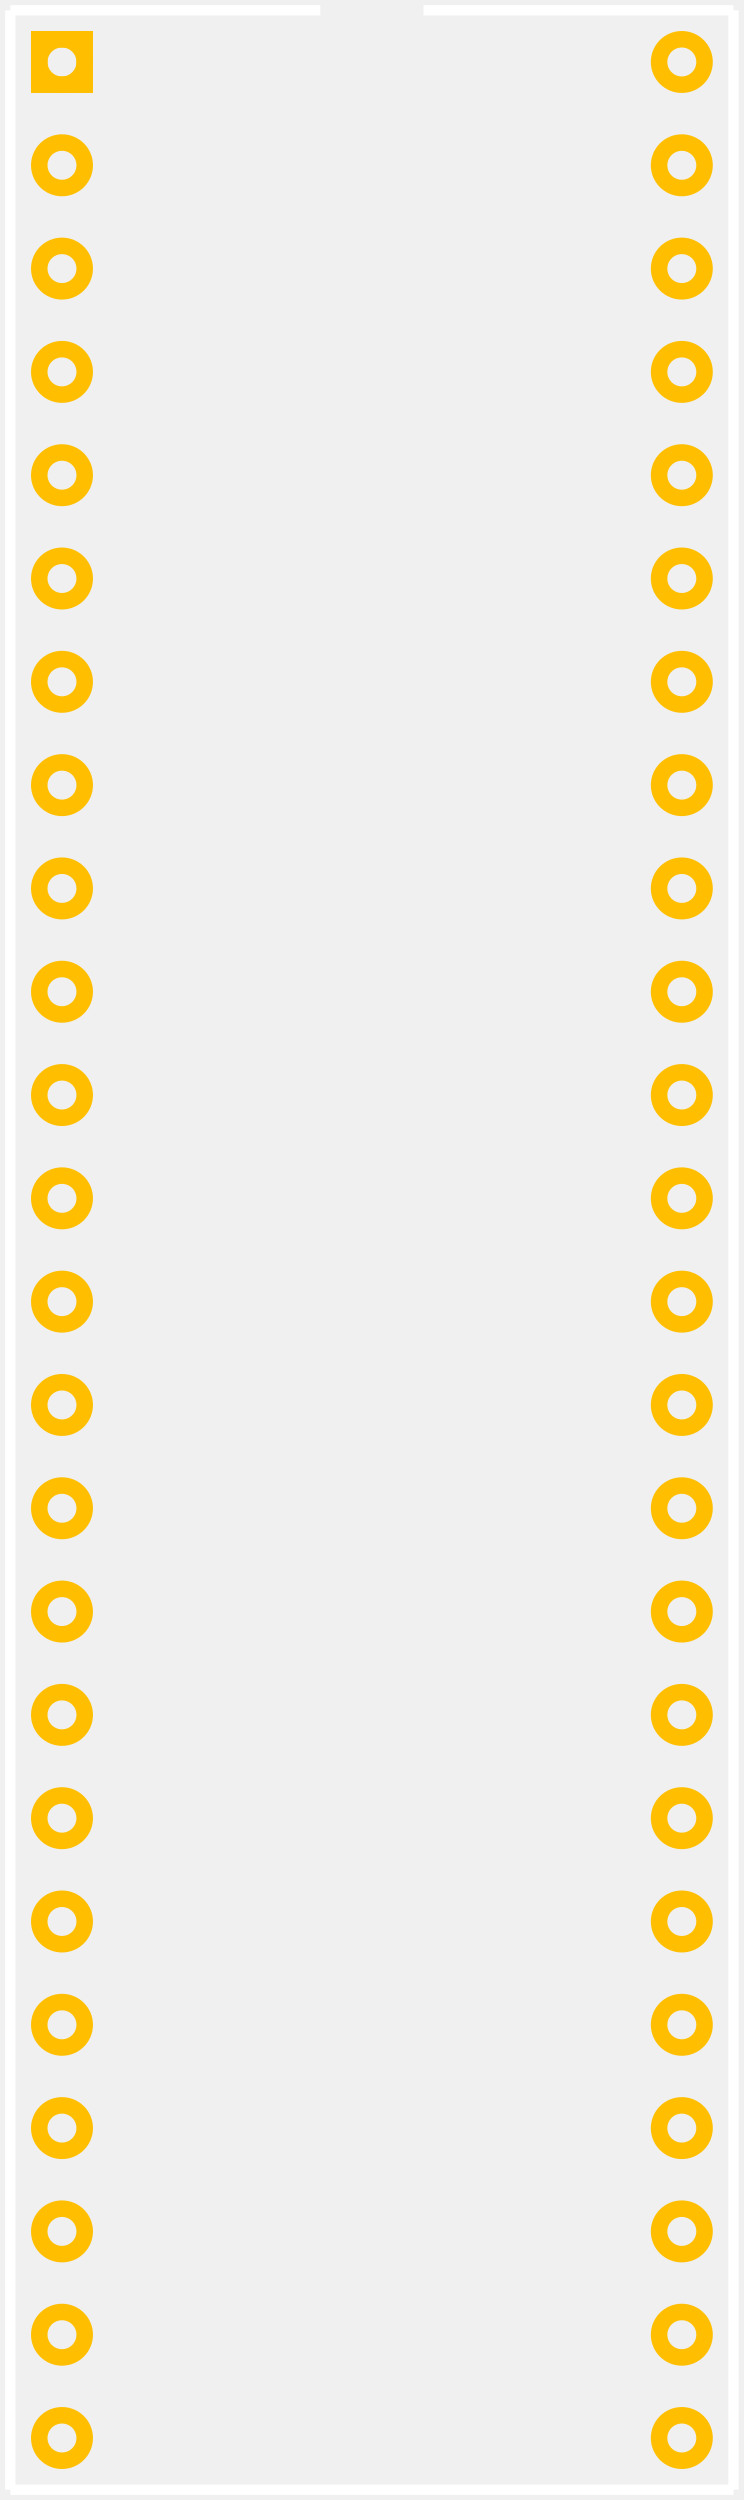
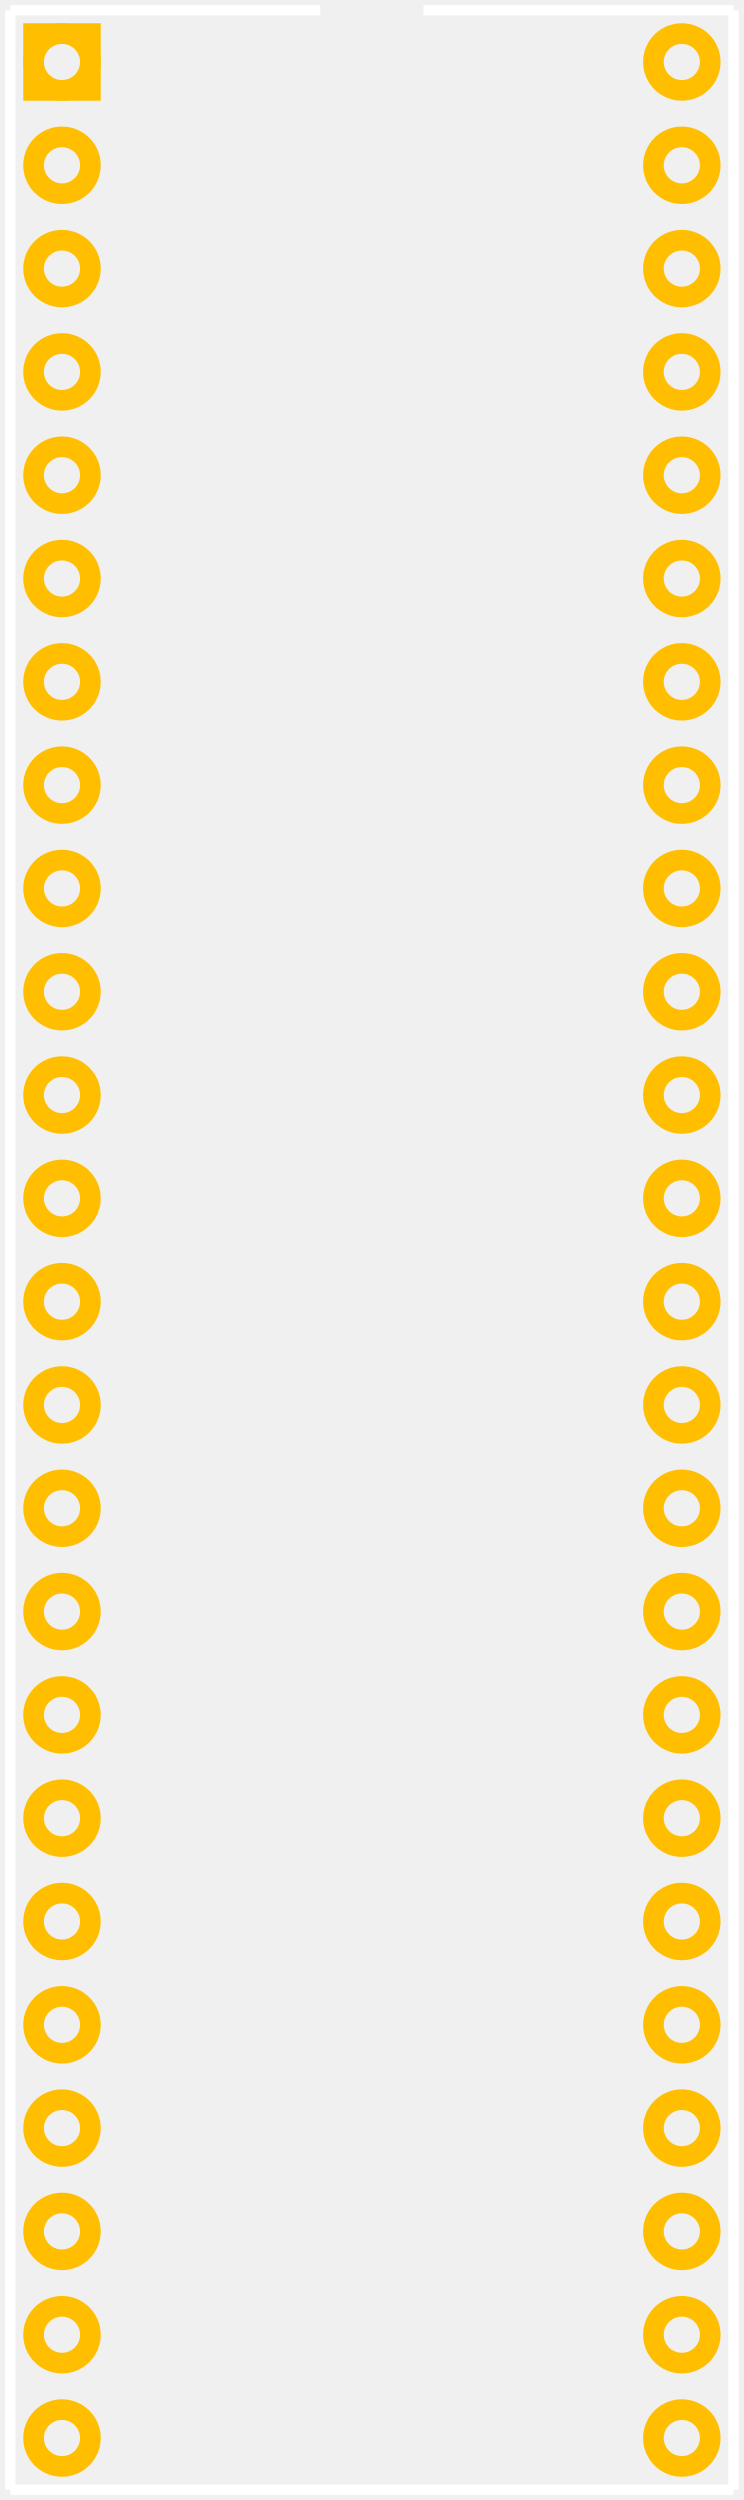
<svg xmlns="http://www.w3.org/2000/svg" width="0.72in" version="1.2" height="2.42in" viewBox="0 0 720 2420" baseProfile="tiny">
  <g id="silkscreen">
    <line stroke="white" y1="10" x1="10" y2="2410" stroke-width="10" x2="10" />
    <line stroke="white" y1="2410" x1="10" y2="2410" stroke-width="10" x2="710" />
    <line stroke="white" y1="2410" x1="710" y2="10" stroke-width="10" x2="710" />
    <line stroke="white" y1="10" x1="10" y2="10" stroke-width="10" x2="310" />
    <line stroke="white" y1="10" x1="410" y2="10" stroke-width="10" x2="710" />
  </g>
  <g id="copper0">
-     <rect width="44" x="38" y="38" fill="none" height="44" stroke="rgb(255, 191, 0)" stroke-width="16" />
-     <circle fill="none" cx="60" cy="60" stroke="rgb(255, 191, 0)" r="22" id="connector0pin" stroke-width="16" />
-     <circle fill="none" cx="60" cy="160" stroke="rgb(255, 191, 0)" r="22" id="connector1pin" stroke-width="16" />
-     <circle fill="none" cx="60" cy="260" stroke="rgb(255, 191, 0)" r="22" id="connector2pin" stroke-width="16" />
-     <circle fill="none" cx="60" cy="360" stroke="rgb(255, 191, 0)" r="22" id="connector3pin" stroke-width="16" />
-     <circle fill="none" cx="60" cy="460" stroke="rgb(255, 191, 0)" r="22" id="connector4pin" stroke-width="16" />
-     <circle fill="none" cx="60" cy="560" stroke="rgb(255, 191, 0)" r="22" id="connector5pin" stroke-width="16" />
-     <circle fill="none" cx="60" cy="660" stroke="rgb(255, 191, 0)" r="22" id="connector6pin" stroke-width="16" />
-     <circle fill="none" cx="60" cy="760" stroke="rgb(255, 191, 0)" r="22" id="connector7pin" stroke-width="16" />
-     <circle fill="none" cx="60" cy="860" stroke="rgb(255, 191, 0)" r="22" id="connector8pin" stroke-width="16" />
-     <circle fill="none" cx="60" cy="960" stroke="rgb(255, 191, 0)" r="22" id="connector9pin" stroke-width="16" />
-     <circle fill="none" cx="60" cy="1060" stroke="rgb(255, 191, 0)" r="22" id="connector10pin" stroke-width="16" />
-     <circle fill="none" cx="60" cy="1160" stroke="rgb(255, 191, 0)" r="22" id="connector11pin" stroke-width="16" />
-     <circle fill="none" cx="60" cy="1260" stroke="rgb(255, 191, 0)" r="22" id="connector12pin" stroke-width="16" />
-     <circle fill="none" cx="60" cy="1360" stroke="rgb(255, 191, 0)" r="22" id="connector13pin" stroke-width="16" />
-     <circle fill="none" cx="60" cy="1460" stroke="rgb(255, 191, 0)" r="22" id="connector14pin" stroke-width="16" />
-     <circle fill="none" cx="60" cy="1560" stroke="rgb(255, 191, 0)" r="22" id="connector15pin" stroke-width="16" />
-     <circle fill="none" cx="60" cy="1660" stroke="rgb(255, 191, 0)" r="22" id="connector16pin" stroke-width="16" />
-     <circle fill="none" cx="60" cy="1760" stroke="rgb(255, 191, 0)" r="22" id="connector17pin" stroke-width="16" />
-     <circle fill="none" cx="60" cy="1860" stroke="rgb(255, 191, 0)" r="22" id="connector18pin" stroke-width="16" />
-     <circle fill="none" cx="60" cy="1960" stroke="rgb(255, 191, 0)" r="22" id="connector19pin" stroke-width="16" />
-     <circle fill="none" cx="60" cy="2060" stroke="rgb(255, 191, 0)" r="22" id="connector20pin" stroke-width="16" />
-     <circle fill="none" cx="60" cy="2160" stroke="rgb(255, 191, 0)" r="22" id="connector21pin" stroke-width="16" />
-     <circle fill="none" cx="60" cy="2260" stroke="rgb(255, 191, 0)" r="22" id="connector22pin" stroke-width="16" />
-     <circle fill="none" cx="60" cy="2360" stroke="rgb(255, 191, 0)" r="22" id="connector23pin" stroke-width="16" />
-     <circle fill="none" cx="660" cy="2360" stroke="rgb(255, 191, 0)" r="22" id="connector24pin" stroke-width="16" />
-     <circle fill="none" cx="660" cy="2260" stroke="rgb(255, 191, 0)" r="22" id="connector25pin" stroke-width="16" />
-     <circle fill="none" cx="660" cy="2160" stroke="rgb(255, 191, 0)" r="22" id="connector26pin" stroke-width="16" />
-     <circle fill="none" cx="660" cy="2060" stroke="rgb(255, 191, 0)" r="22" id="connector27pin" stroke-width="16" />
-     <circle fill="none" cx="660" cy="1960" stroke="rgb(255, 191, 0)" r="22" id="connector28pin" stroke-width="16" />
-     <circle fill="none" cx="660" cy="1860" stroke="rgb(255, 191, 0)" r="22" id="connector29pin" stroke-width="16" />
-     <circle fill="none" cx="660" cy="1760" stroke="rgb(255, 191, 0)" r="22" id="connector30pin" stroke-width="16" />
-     <circle fill="none" cx="660" cy="1660" stroke="rgb(255, 191, 0)" r="22" id="connector31pin" stroke-width="16" />
-     <circle fill="none" cx="660" cy="1560" stroke="rgb(255, 191, 0)" r="22" id="connector32pin" stroke-width="16" />
-     <circle fill="none" cx="660" cy="1460" stroke="rgb(255, 191, 0)" r="22" id="connector33pin" stroke-width="16" />
-     <circle fill="none" cx="660" cy="1360" stroke="rgb(255, 191, 0)" r="22" id="connector34pin" stroke-width="16" />
-     <circle fill="none" cx="660" cy="1260" stroke="rgb(255, 191, 0)" r="22" id="connector35pin" stroke-width="16" />
-     <circle fill="none" cx="660" cy="1160" stroke="rgb(255, 191, 0)" r="22" id="connector36pin" stroke-width="16" />
-     <circle fill="none" cx="660" cy="1060" stroke="rgb(255, 191, 0)" r="22" id="connector37pin" stroke-width="16" />
-     <circle fill="none" cx="660" cy="960" stroke="rgb(255, 191, 0)" r="22" id="connector38pin" stroke-width="16" />
-     <circle fill="none" cx="660" cy="860" stroke="rgb(255, 191, 0)" r="22" id="connector39pin" stroke-width="16" />
-     <circle fill="none" cx="660" cy="760" stroke="rgb(255, 191, 0)" r="22" id="connector40pin" stroke-width="16" />
-     <circle fill="none" cx="660" cy="660" stroke="rgb(255, 191, 0)" r="22" id="connector41pin" stroke-width="16" />
-     <circle fill="none" cx="660" cy="560" stroke="rgb(255, 191, 0)" r="22" id="connector42pin" stroke-width="16" />
-     <circle fill="none" cx="660" cy="460" stroke="rgb(255, 191, 0)" r="22" id="connector43pin" stroke-width="16" />
-     <circle fill="none" cx="660" cy="360" stroke="rgb(255, 191, 0)" r="22" id="connector44pin" stroke-width="16" />
-     <circle fill="none" cx="660" cy="260" stroke="rgb(255, 191, 0)" r="22" id="connector45pin" stroke-width="16" />
-     <circle fill="none" cx="660" cy="160" stroke="rgb(255, 191, 0)" r="22" id="connector46pin" stroke-width="16" />
-     <circle fill="none" cx="660" cy="60" stroke="rgb(255, 191, 0)" r="22" id="connector47pin" stroke-width="16" />
+     <rect width="55" x="32.5" y="32.5" fill="none" height="55" stroke="rgb(255, 191, 0)" stroke-width="20" />
+     <circle fill="none" cx="60" cy="60" stroke="rgb(255, 191, 0)" r="27.5" id="connector0pin" stroke-width="20" />
+     <circle fill="none" cx="60" cy="160" stroke="rgb(255, 191, 0)" r="27.5" id="connector1pin" stroke-width="20" />
+     <circle fill="none" cx="60" cy="260" stroke="rgb(255, 191, 0)" r="27.5" id="connector2pin" stroke-width="20" />
+     <circle fill="none" cx="60" cy="360" stroke="rgb(255, 191, 0)" r="27.5" id="connector3pin" stroke-width="20" />
+     <circle fill="none" cx="60" cy="460" stroke="rgb(255, 191, 0)" r="27.5" id="connector4pin" stroke-width="20" />
+     <circle fill="none" cx="60" cy="560" stroke="rgb(255, 191, 0)" r="27.5" id="connector5pin" stroke-width="20" />
+     <circle fill="none" cx="60" cy="660" stroke="rgb(255, 191, 0)" r="27.5" id="connector6pin" stroke-width="20" />
+     <circle fill="none" cx="60" cy="760" stroke="rgb(255, 191, 0)" r="27.5" id="connector7pin" stroke-width="20" />
+     <circle fill="none" cx="60" cy="860" stroke="rgb(255, 191, 0)" r="27.5" id="connector8pin" stroke-width="20" />
+     <circle fill="none" cx="60" cy="960" stroke="rgb(255, 191, 0)" r="27.5" id="connector9pin" stroke-width="20" />
+     <circle fill="none" cx="60" cy="1060" stroke="rgb(255, 191, 0)" r="27.5" id="connector10pin" stroke-width="20" />
+     <circle fill="none" cx="60" cy="1160" stroke="rgb(255, 191, 0)" r="27.5" id="connector11pin" stroke-width="20" />
+     <circle fill="none" cx="60" cy="1260" stroke="rgb(255, 191, 0)" r="27.5" id="connector12pin" stroke-width="20" />
+     <circle fill="none" cx="60" cy="1360" stroke="rgb(255, 191, 0)" r="27.5" id="connector13pin" stroke-width="20" />
+     <circle fill="none" cx="60" cy="1460" stroke="rgb(255, 191, 0)" r="27.5" id="connector14pin" stroke-width="20" />
+     <circle fill="none" cx="60" cy="1560" stroke="rgb(255, 191, 0)" r="27.5" id="connector15pin" stroke-width="20" />
+     <circle fill="none" cx="60" cy="1660" stroke="rgb(255, 191, 0)" r="27.5" id="connector16pin" stroke-width="20" />
+     <circle fill="none" cx="60" cy="1760" stroke="rgb(255, 191, 0)" r="27.5" id="connector17pin" stroke-width="20" />
+     <circle fill="none" cx="60" cy="1860" stroke="rgb(255, 191, 0)" r="27.5" id="connector18pin" stroke-width="20" />
+     <circle fill="none" cx="60" cy="1960" stroke="rgb(255, 191, 0)" r="27.5" id="connector19pin" stroke-width="20" />
+     <circle fill="none" cx="60" cy="2060" stroke="rgb(255, 191, 0)" r="27.5" id="connector20pin" stroke-width="20" />
+     <circle fill="none" cx="60" cy="2160" stroke="rgb(255, 191, 0)" r="27.5" id="connector21pin" stroke-width="20" />
+     <circle fill="none" cx="60" cy="2260" stroke="rgb(255, 191, 0)" r="27.5" id="connector22pin" stroke-width="20" />
+     <circle fill="none" cx="60" cy="2360" stroke="rgb(255, 191, 0)" r="27.5" id="connector23pin" stroke-width="20" />
+     <circle fill="none" cx="660" cy="2360" stroke="rgb(255, 191, 0)" r="27.5" id="connector24pin" stroke-width="20" />
+     <circle fill="none" cx="660" cy="2260" stroke="rgb(255, 191, 0)" r="27.5" id="connector25pin" stroke-width="20" />
+     <circle fill="none" cx="660" cy="2160" stroke="rgb(255, 191, 0)" r="27.5" id="connector26pin" stroke-width="20" />
+     <circle fill="none" cx="660" cy="2060" stroke="rgb(255, 191, 0)" r="27.5" id="connector27pin" stroke-width="20" />
+     <circle fill="none" cx="660" cy="1960" stroke="rgb(255, 191, 0)" r="27.5" id="connector28pin" stroke-width="20" />
+     <circle fill="none" cx="660" cy="1860" stroke="rgb(255, 191, 0)" r="27.5" id="connector29pin" stroke-width="20" />
+     <circle fill="none" cx="660" cy="1760" stroke="rgb(255, 191, 0)" r="27.5" id="connector30pin" stroke-width="20" />
+     <circle fill="none" cx="660" cy="1660" stroke="rgb(255, 191, 0)" r="27.5" id="connector31pin" stroke-width="20" />
+     <circle fill="none" cx="660" cy="1560" stroke="rgb(255, 191, 0)" r="27.5" id="connector32pin" stroke-width="20" />
+     <circle fill="none" cx="660" cy="1460" stroke="rgb(255, 191, 0)" r="27.5" id="connector33pin" stroke-width="20" />
+     <circle fill="none" cx="660" cy="1360" stroke="rgb(255, 191, 0)" r="27.5" id="connector34pin" stroke-width="20" />
+     <circle fill="none" cx="660" cy="1260" stroke="rgb(255, 191, 0)" r="27.5" id="connector35pin" stroke-width="20" />
+     <circle fill="none" cx="660" cy="1160" stroke="rgb(255, 191, 0)" r="27.5" id="connector36pin" stroke-width="20" />
+     <circle fill="none" cx="660" cy="1060" stroke="rgb(255, 191, 0)" r="27.5" id="connector37pin" stroke-width="20" />
+     <circle fill="none" cx="660" cy="960" stroke="rgb(255, 191, 0)" r="27.5" id="connector38pin" stroke-width="20" />
+     <circle fill="none" cx="660" cy="860" stroke="rgb(255, 191, 0)" r="27.5" id="connector39pin" stroke-width="20" />
+     <circle fill="none" cx="660" cy="760" stroke="rgb(255, 191, 0)" r="27.5" id="connector40pin" stroke-width="20" />
+     <circle fill="none" cx="660" cy="660" stroke="rgb(255, 191, 0)" r="27.5" id="connector41pin" stroke-width="20" />
+     <circle fill="none" cx="660" cy="560" stroke="rgb(255, 191, 0)" r="27.5" id="connector42pin" stroke-width="20" />
+     <circle fill="none" cx="660" cy="460" stroke="rgb(255, 191, 0)" r="27.5" id="connector43pin" stroke-width="20" />
+     <circle fill="none" cx="660" cy="360" stroke="rgb(255, 191, 0)" r="27.5" id="connector44pin" stroke-width="20" />
+     <circle fill="none" cx="660" cy="260" stroke="rgb(255, 191, 0)" r="27.5" id="connector45pin" stroke-width="20" />
+     <circle fill="none" cx="660" cy="160" stroke="rgb(255, 191, 0)" r="27.5" id="connector46pin" stroke-width="20" />
+     <circle fill="none" cx="660" cy="60" stroke="rgb(255, 191, 0)" r="27.5" id="connector47pin" stroke-width="20" />
  </g>
  <g id="keepout" />
  <g id="soldermask" />
  <g id="outline" />
</svg>
